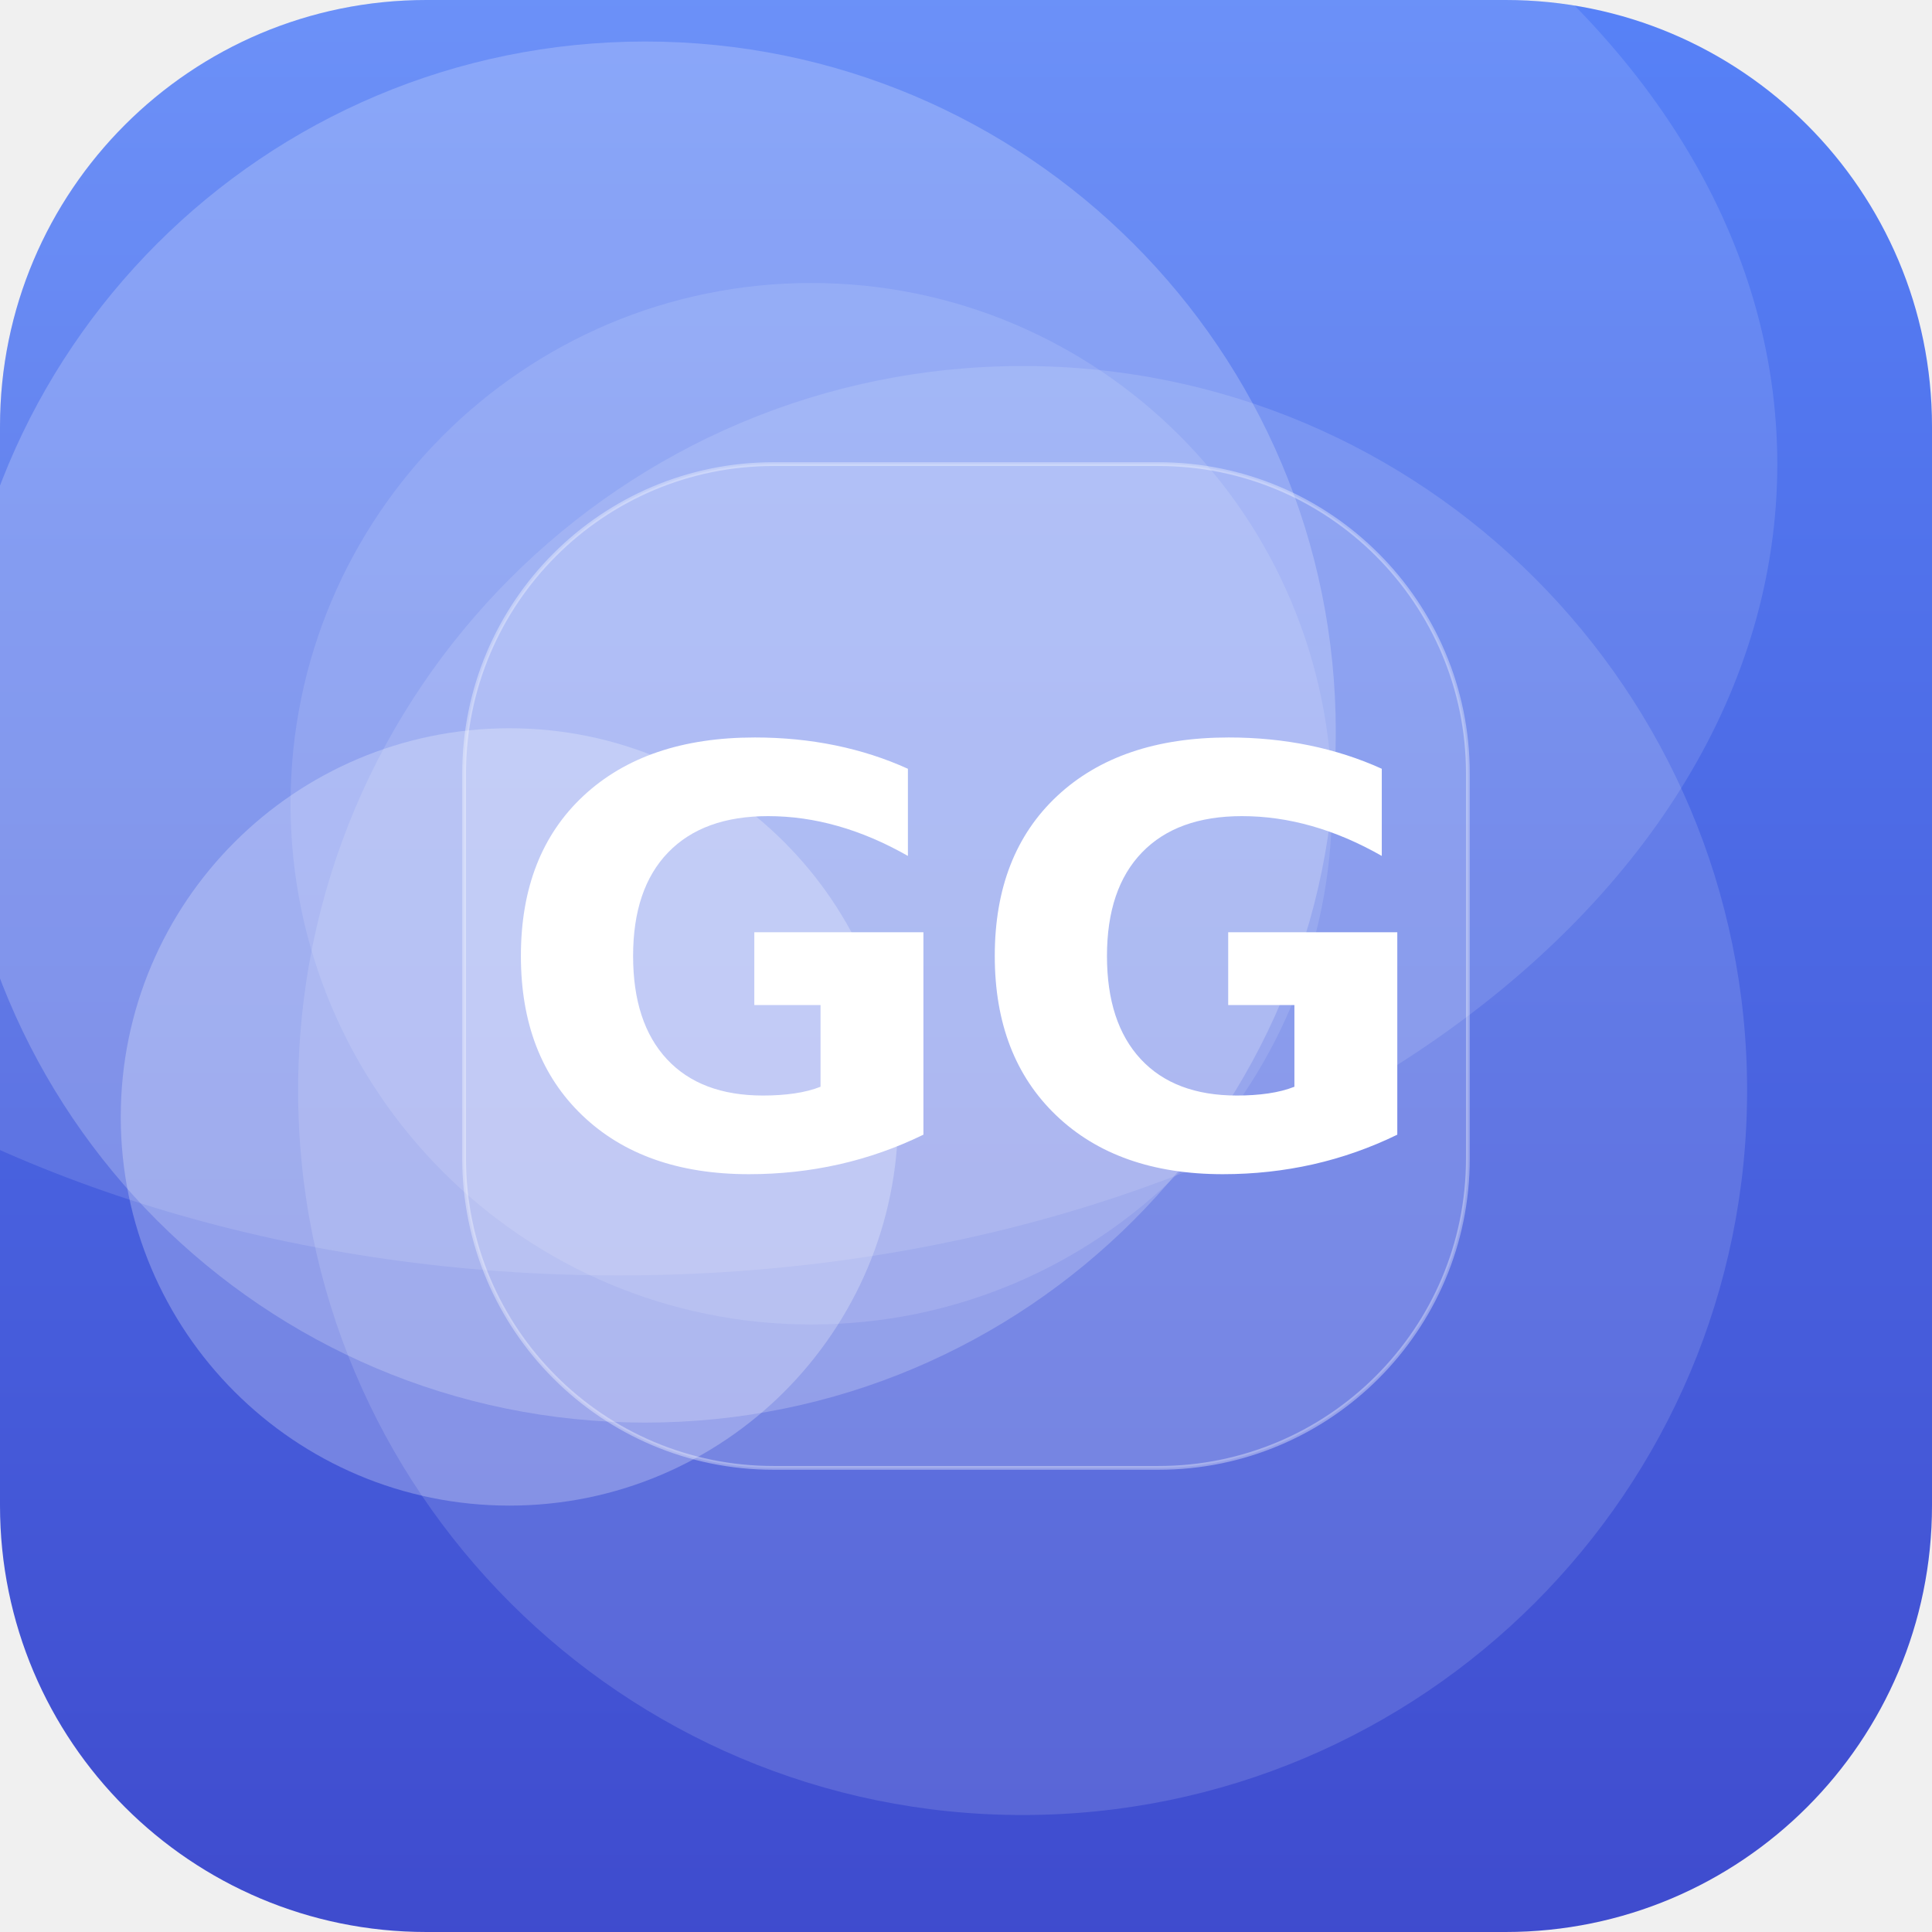
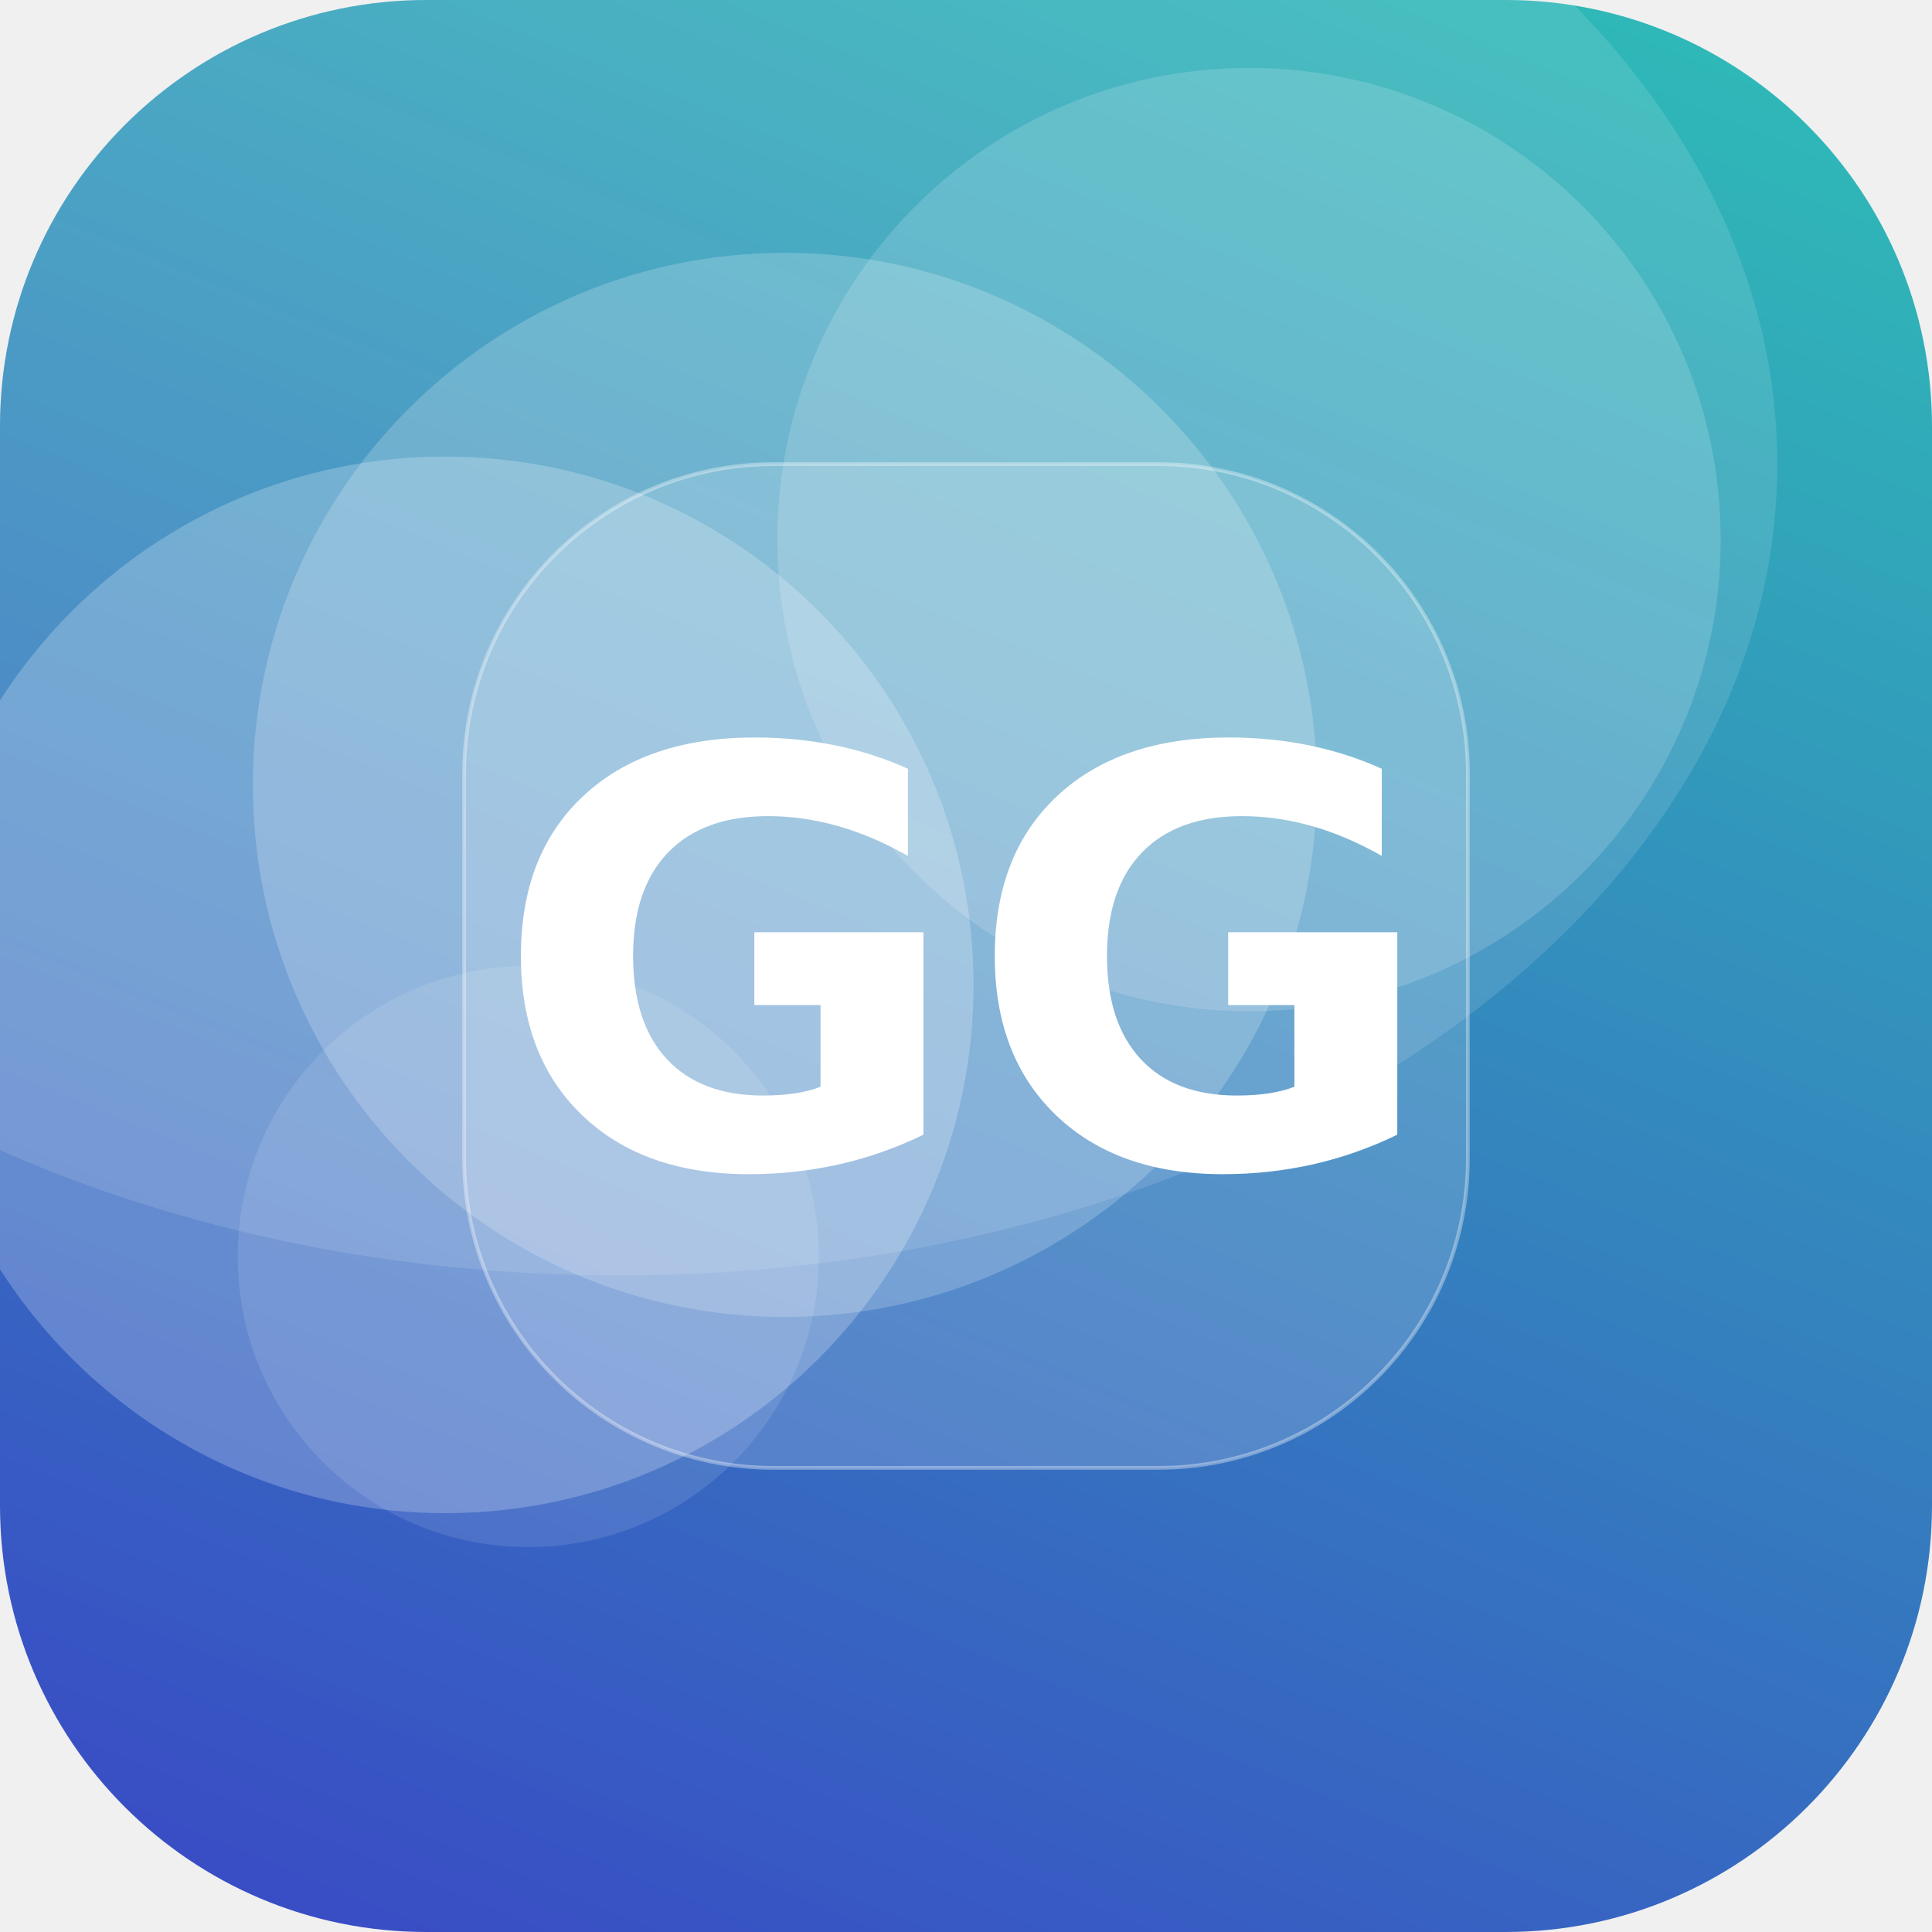
<svg xmlns="http://www.w3.org/2000/svg" width="512" height="512" viewBox="0 0 512 512">
  <defs>
-     <linearGradient id="g" x1="0" y1="0" x2="1" y2="1" gradientTransform="rotate(45 0.5 0.5)">
-       <stop offset="0" stop-color="#5C8CFF" />
+     <linearGradient id="g" x1="0" y1="0" x2="1" y2="1" gradientTransform="rotate(68 0.5 0.5)">
+       <stop offset="0" stop-color="#2EC4B6" />
      <stop offset="1" stop-color="#3A41C6" />
    </linearGradient>
    <clipPath id="c">
      <rect width="512" height="512" rx="113" />
    </clipPath>
  </defs>
  <g clip-path="url(#c)">
    <rect width="512" height="512" fill="url(#g)" />
-     <circle cx="135" cy="296" r="103" fill="#FFFFFF" fill-opacity="0.25" />
-     <circle cx="271" cy="289" r="192" fill="#FFFFFF" fill-opacity="0.13" />
-     <circle cx="215" cy="213" r="138" fill="#FFFFFF" fill-opacity="0.12" />
-     <circle cx="171" cy="194" r="183" fill="#FFFFFF" fill-opacity="0.21" />
+     <circle cx="140" cy="333" r="77" fill="#FFFFFF" fill-opacity="0.11" />
+     <circle cx="208" cy="208" r="141" fill="#FFFFFF" fill-opacity="0.20" />
+     <circle cx="118" cy="261" r="140" fill="#FFFFFF" fill-opacity="0.23" />
+     <circle cx="331" cy="143" r="125" fill="#FFFFFF" fill-opacity="0.16" />
    <ellipse cx="164" cy="123" rx="307" ry="215" fill="#FFFFFF" fill-opacity="0.12" />
    <rect x="123" y="123" width="266" height="266" rx="82" fill="#FFFFFF" fill-opacity="0.16" stroke="#FFFFFF" stroke-opacity="0.35" />
    <text x="50%" y="50%" dy="53" text-anchor="middle" font-family="DejaVu Sans, Helvetica, Arial, sans-serif" font-weight="bold" font-size="153" fill="#FFFFFF">GG</text>
  </g>
</svg>
